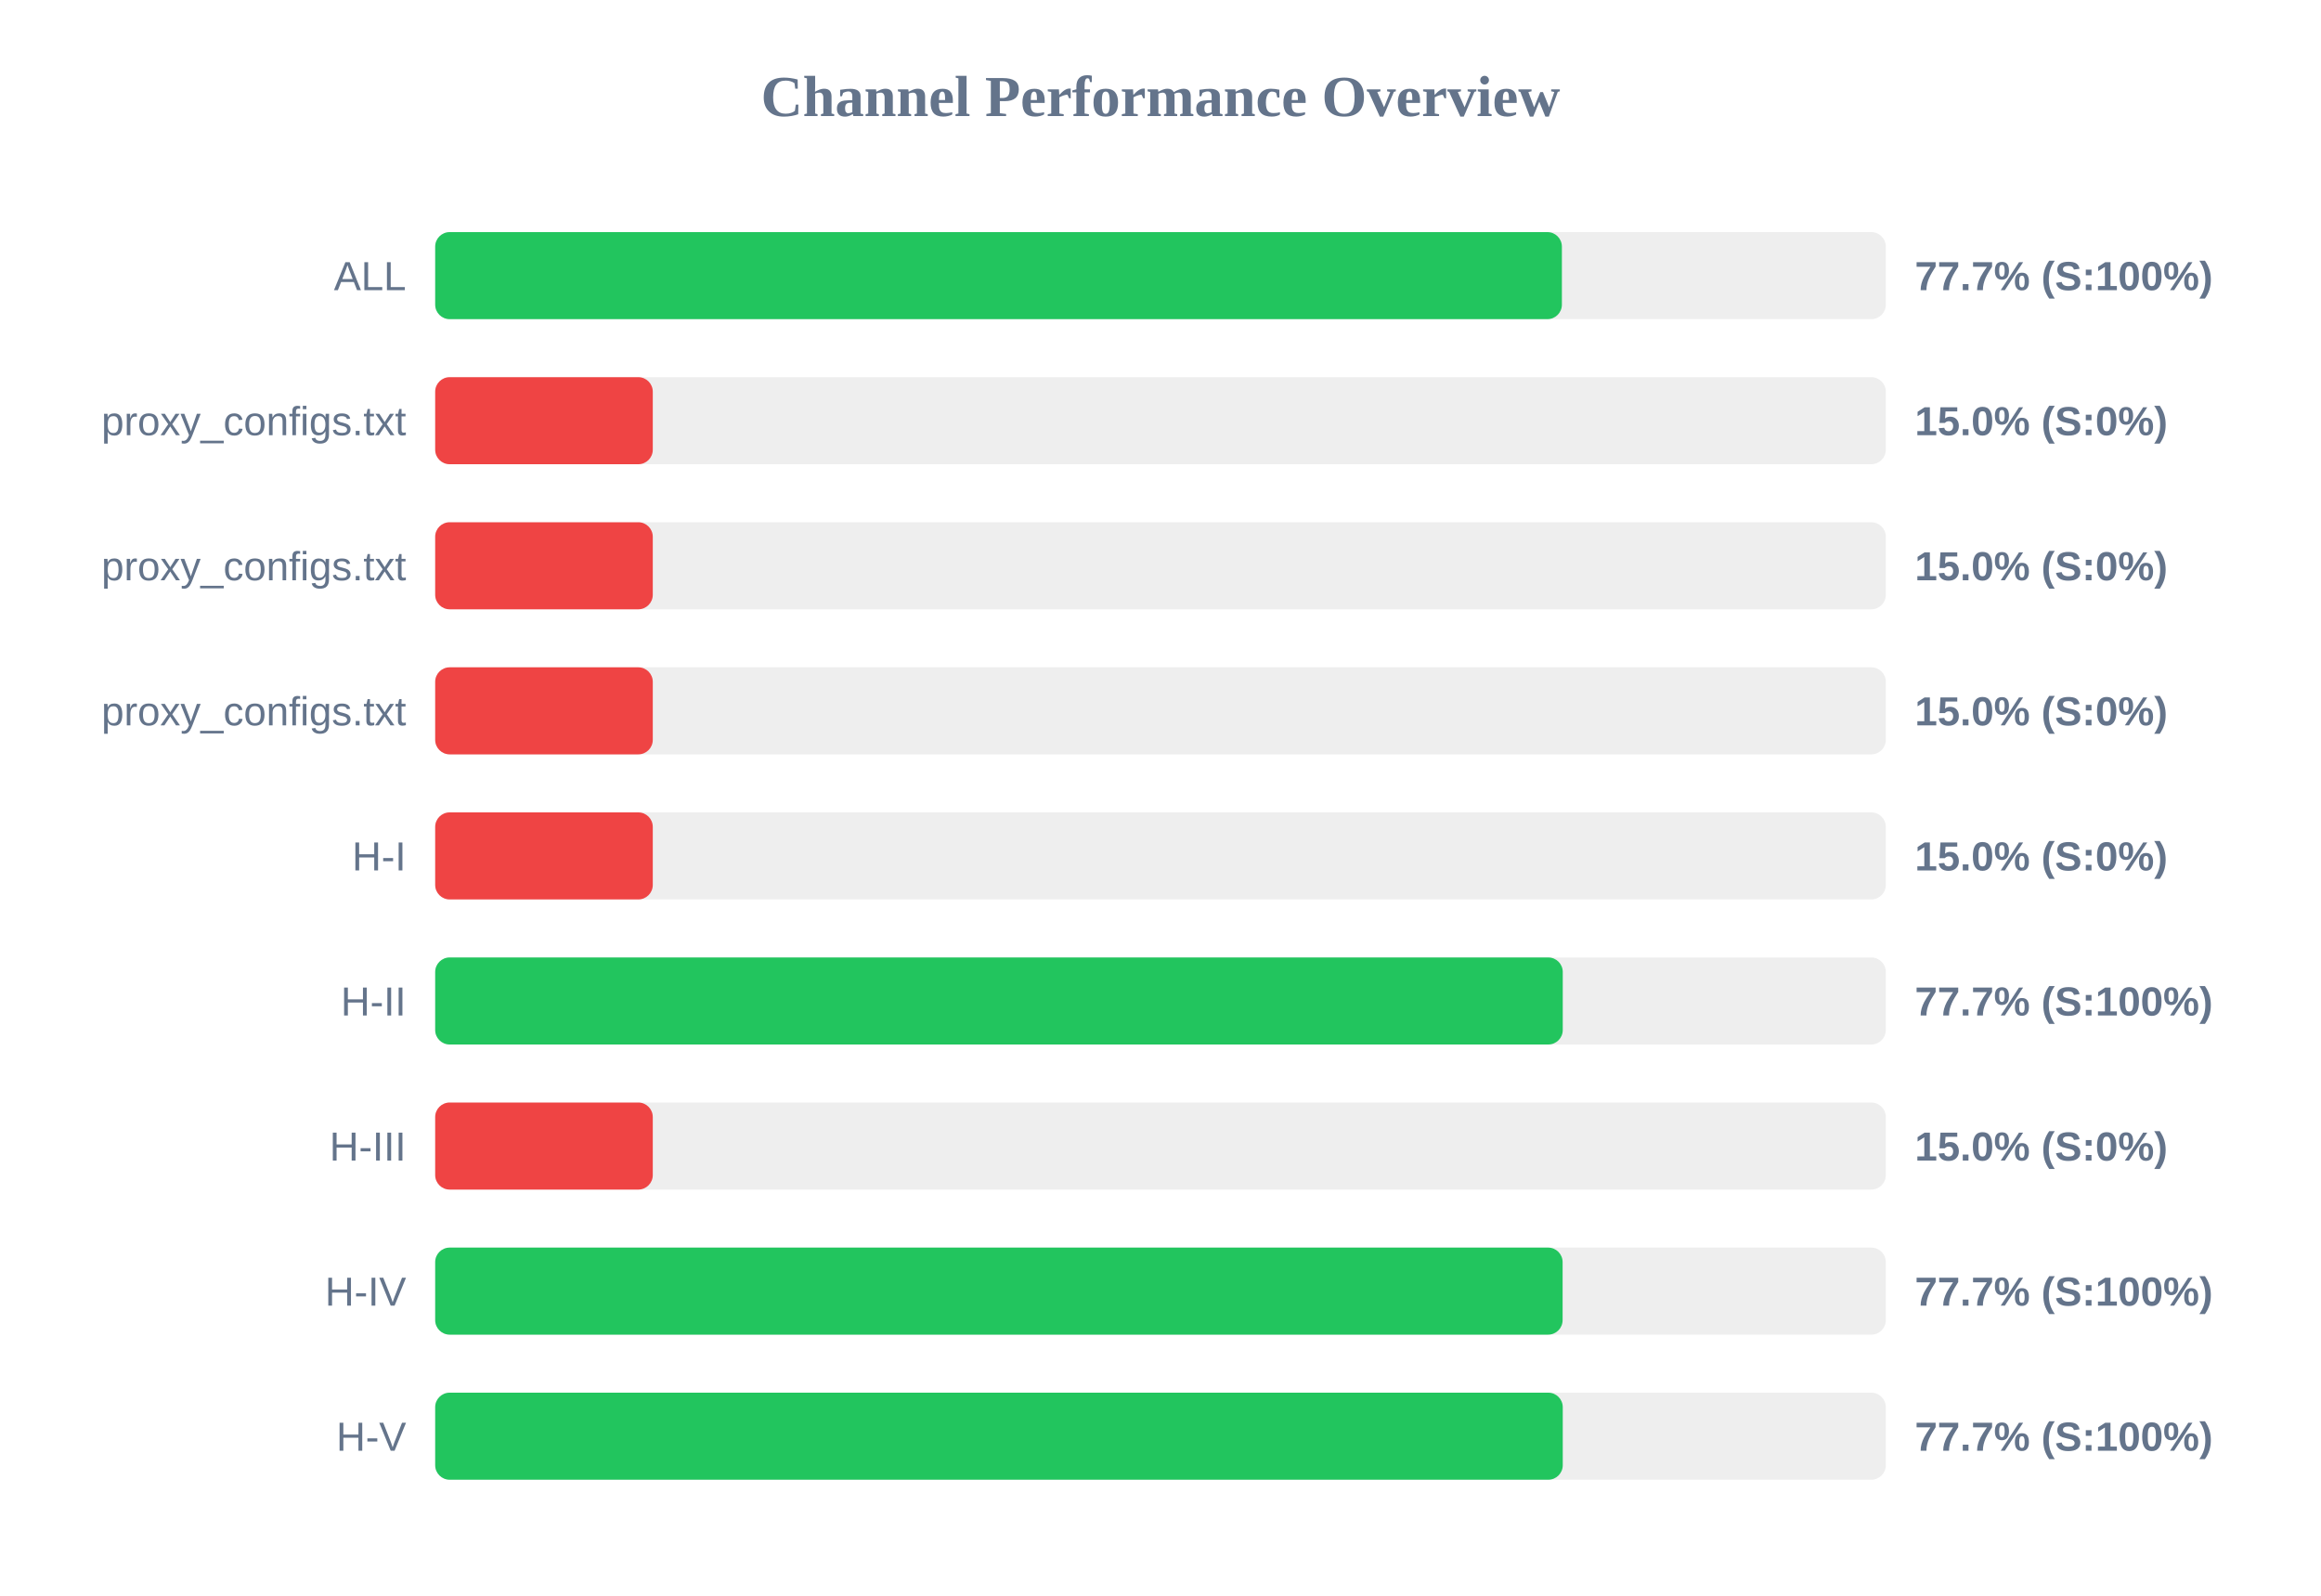
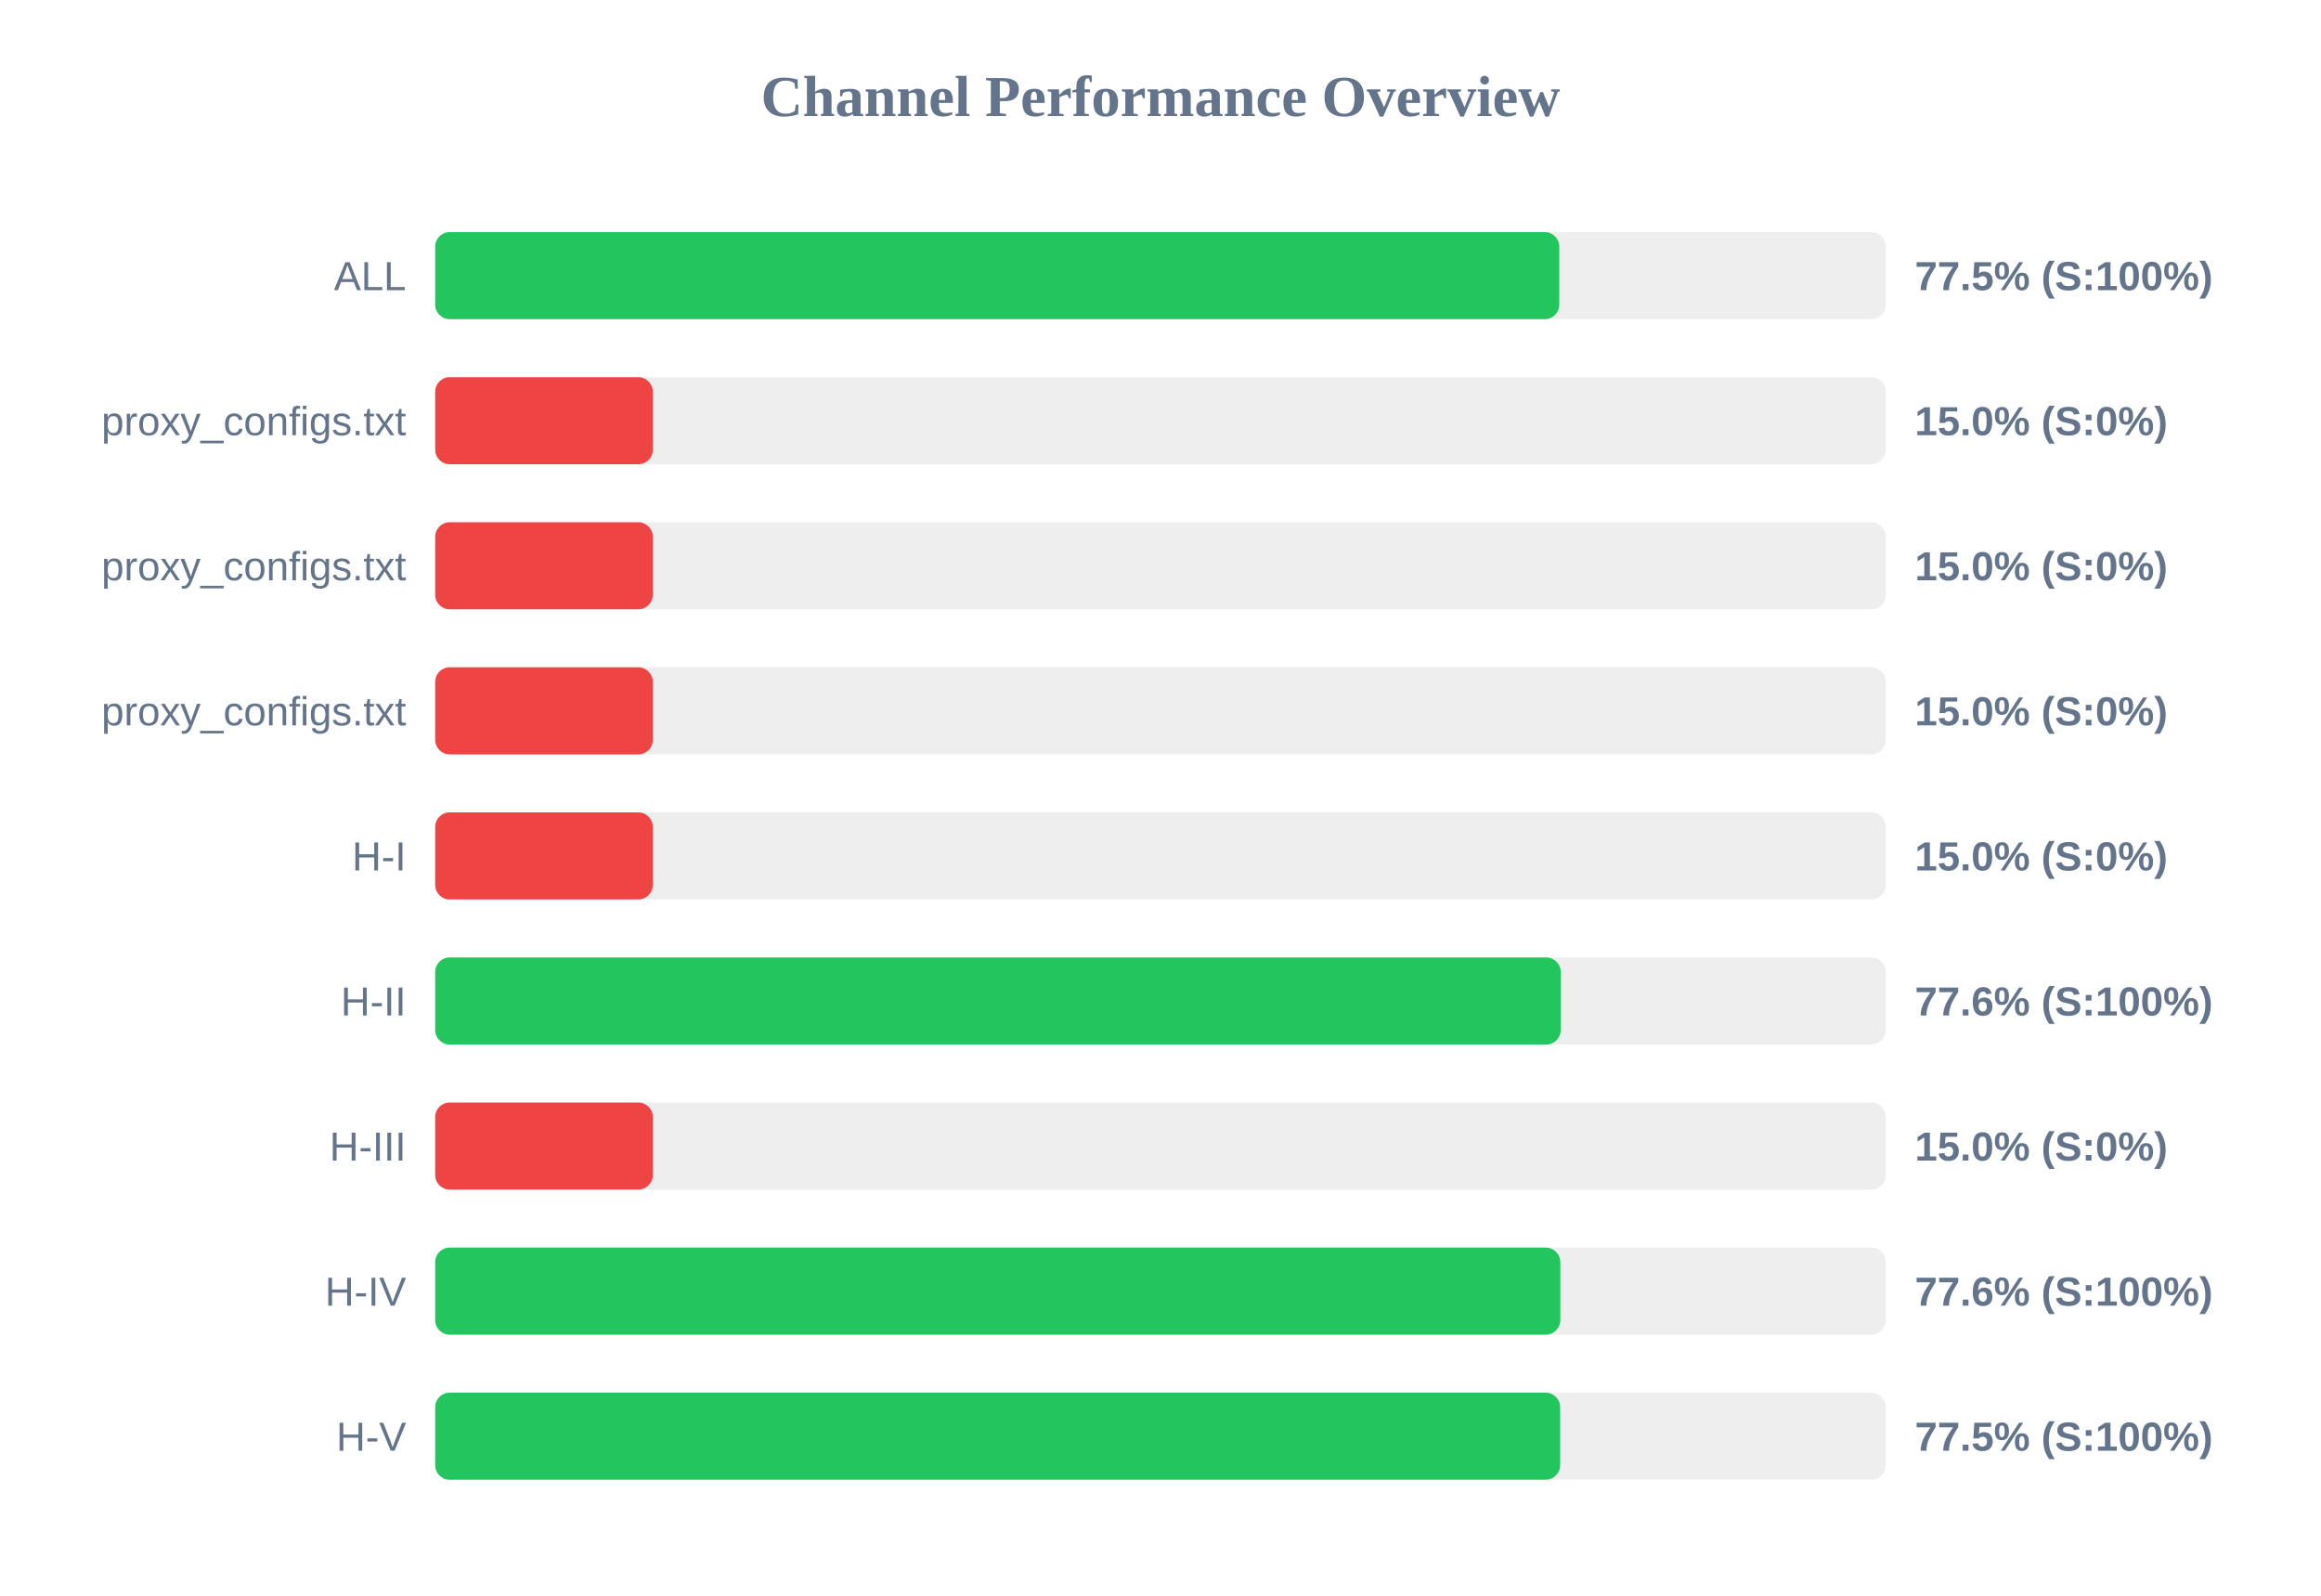
<svg xmlns="http://www.w3.org/2000/svg" width="800" height="550" version="1.1">
  <style>
        .row { font: 14px Arial; fill: #64748b; }
        .score { font: bold 14px Arial; fill: #64748b; }
    </style>
  <text x="400" y="40" text-anchor="middle" font-size="20px" font-weight="bold" fill="#64748b">Channel Performance Overview</text>
  <rect x="150" y="80" width="500" height="30" fill="#eee" rx="5" />
-   <rect x="150" y="80" width="388.35" height="30" fill="#22c55e" rx="5" />
+   <rect x="150" y="80" width="387.45" height="30" fill="#22c55e" rx="5" />
  <text x="140" y="100" text-anchor="end" class="row">ALL</text>
-   <text x="660" y="100" text-anchor="start" class="score">77.7% (S:100%)</text>
+   <text x="660" y="100" text-anchor="start" class="score">77.5% (S:100%)</text>
  <rect x="150" y="130" width="500" height="30" fill="#eee" rx="5" />
  <rect x="150" y="130" width="75.0" height="30" fill="#ef4444" rx="5" />
  <text x="140" y="150" text-anchor="end" class="row">proxy_configs.txt</text>
  <text x="660" y="150" text-anchor="start" class="score">15.0% (S:0%)</text>
  <rect x="150" y="180" width="500" height="30" fill="#eee" rx="5" />
  <rect x="150" y="180" width="75.0" height="30" fill="#ef4444" rx="5" />
  <text x="140" y="200" text-anchor="end" class="row">proxy_configs.txt</text>
  <text x="660" y="200" text-anchor="start" class="score">15.0% (S:0%)</text>
  <rect x="150" y="230" width="500" height="30" fill="#eee" rx="5" />
  <rect x="150" y="230" width="75.0" height="30" fill="#ef4444" rx="5" />
  <text x="140" y="250" text-anchor="end" class="row">proxy_configs.txt</text>
  <text x="660" y="250" text-anchor="start" class="score">15.0% (S:0%)</text>
  <rect x="150" y="280" width="500" height="30" fill="#eee" rx="5" />
  <rect x="150" y="280" width="75.0" height="30" fill="#ef4444" rx="5" />
  <text x="140" y="300" text-anchor="end" class="row">H-I</text>
  <text x="660" y="300" text-anchor="start" class="score">15.0% (S:0%)</text>
  <rect x="150" y="330" width="500" height="30" fill="#eee" rx="5" />
-   <rect x="150" y="330" width="388.65" height="30" fill="#22c55e" rx="5" />
+   <rect x="150" y="330" width="387.95" height="30" fill="#22c55e" rx="5" />
  <text x="140" y="350" text-anchor="end" class="row">H-II</text>
-   <text x="660" y="350" text-anchor="start" class="score">77.7% (S:100%)</text>
+   <text x="660" y="350" text-anchor="start" class="score">77.6% (S:100%)</text>
  <rect x="150" y="380" width="500" height="30" fill="#eee" rx="5" />
  <rect x="150" y="380" width="75.0" height="30" fill="#ef4444" rx="5" />
  <text x="140" y="400" text-anchor="end" class="row">H-III</text>
  <text x="660" y="400" text-anchor="start" class="score">15.0% (S:0%)</text>
  <rect x="150" y="430" width="500" height="30" fill="#eee" rx="5" />
-   <rect x="150" y="430" width="388.6" height="30" fill="#22c55e" rx="5" />
+   <rect x="150" y="430" width="387.8" height="30" fill="#22c55e" rx="5" />
  <text x="140" y="450" text-anchor="end" class="row">H-IV</text>
-   <text x="660" y="450" text-anchor="start" class="score">77.7% (S:100%)</text>
+   <text x="660" y="450" text-anchor="start" class="score">77.6% (S:100%)</text>
  <rect x="150" y="480" width="500" height="30" fill="#eee" rx="5" />
-   <rect x="150" y="480" width="388.65" height="30" fill="#22c55e" rx="5" />
+   <rect x="150" y="480" width="387.75" height="30" fill="#22c55e" rx="5" />
  <text x="140" y="500" text-anchor="end" class="row">H-V</text>
-   <text x="660" y="500" text-anchor="start" class="score">77.7% (S:100%)</text>
+   <text x="660" y="500" text-anchor="start" class="score">77.5% (S:100%)</text>
</svg>
